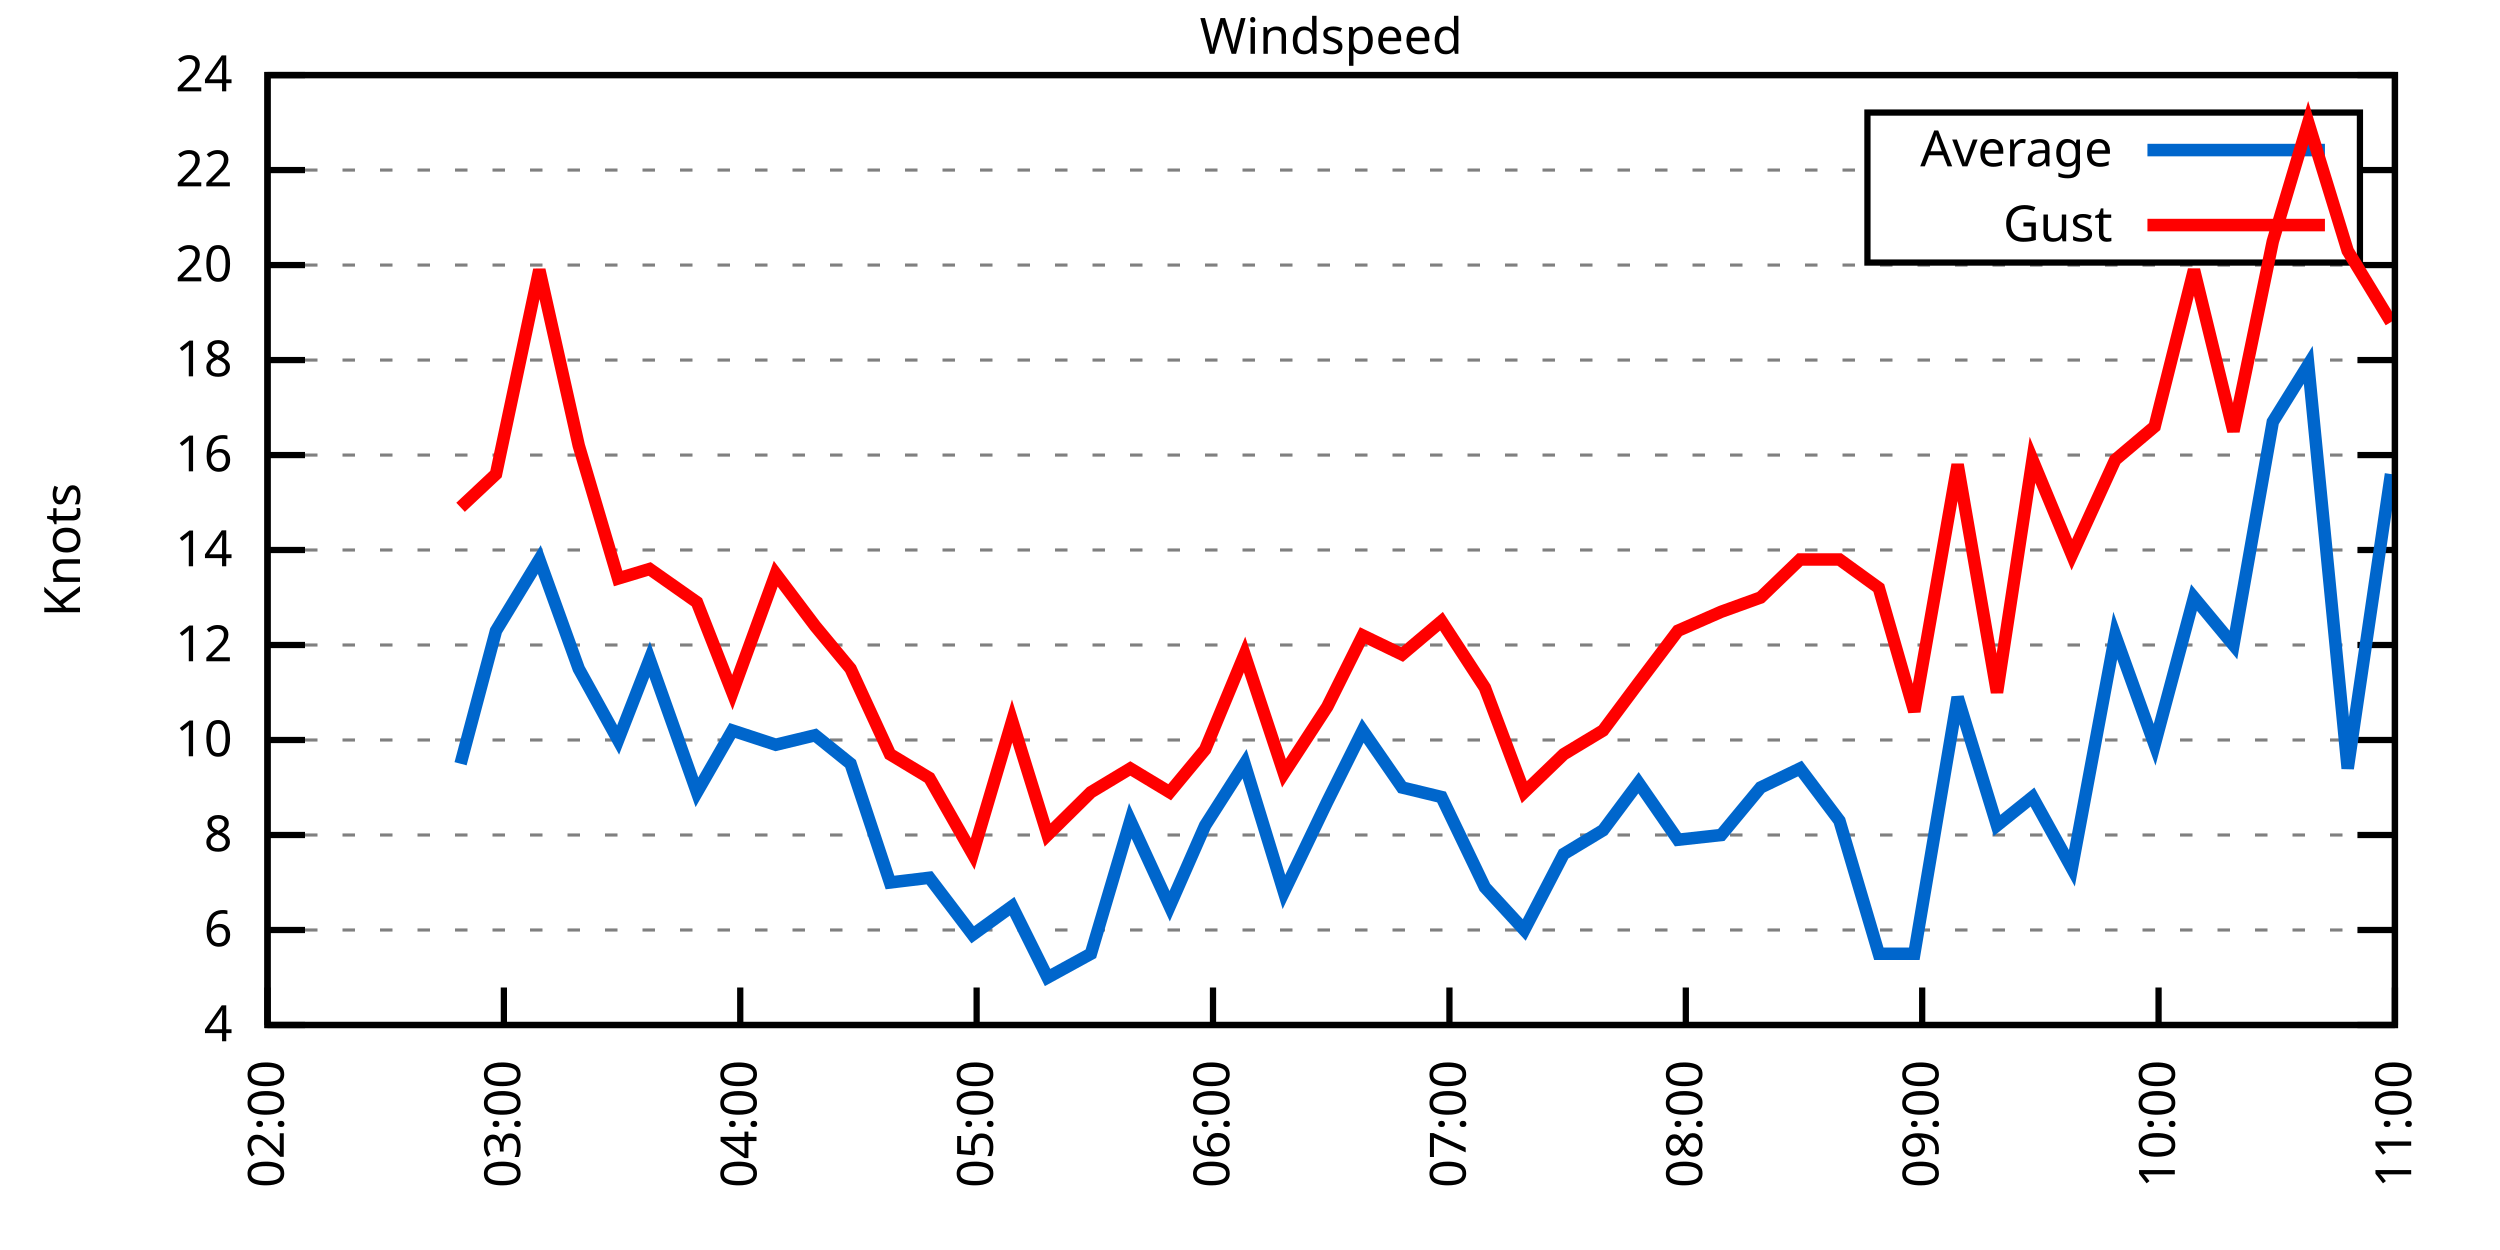
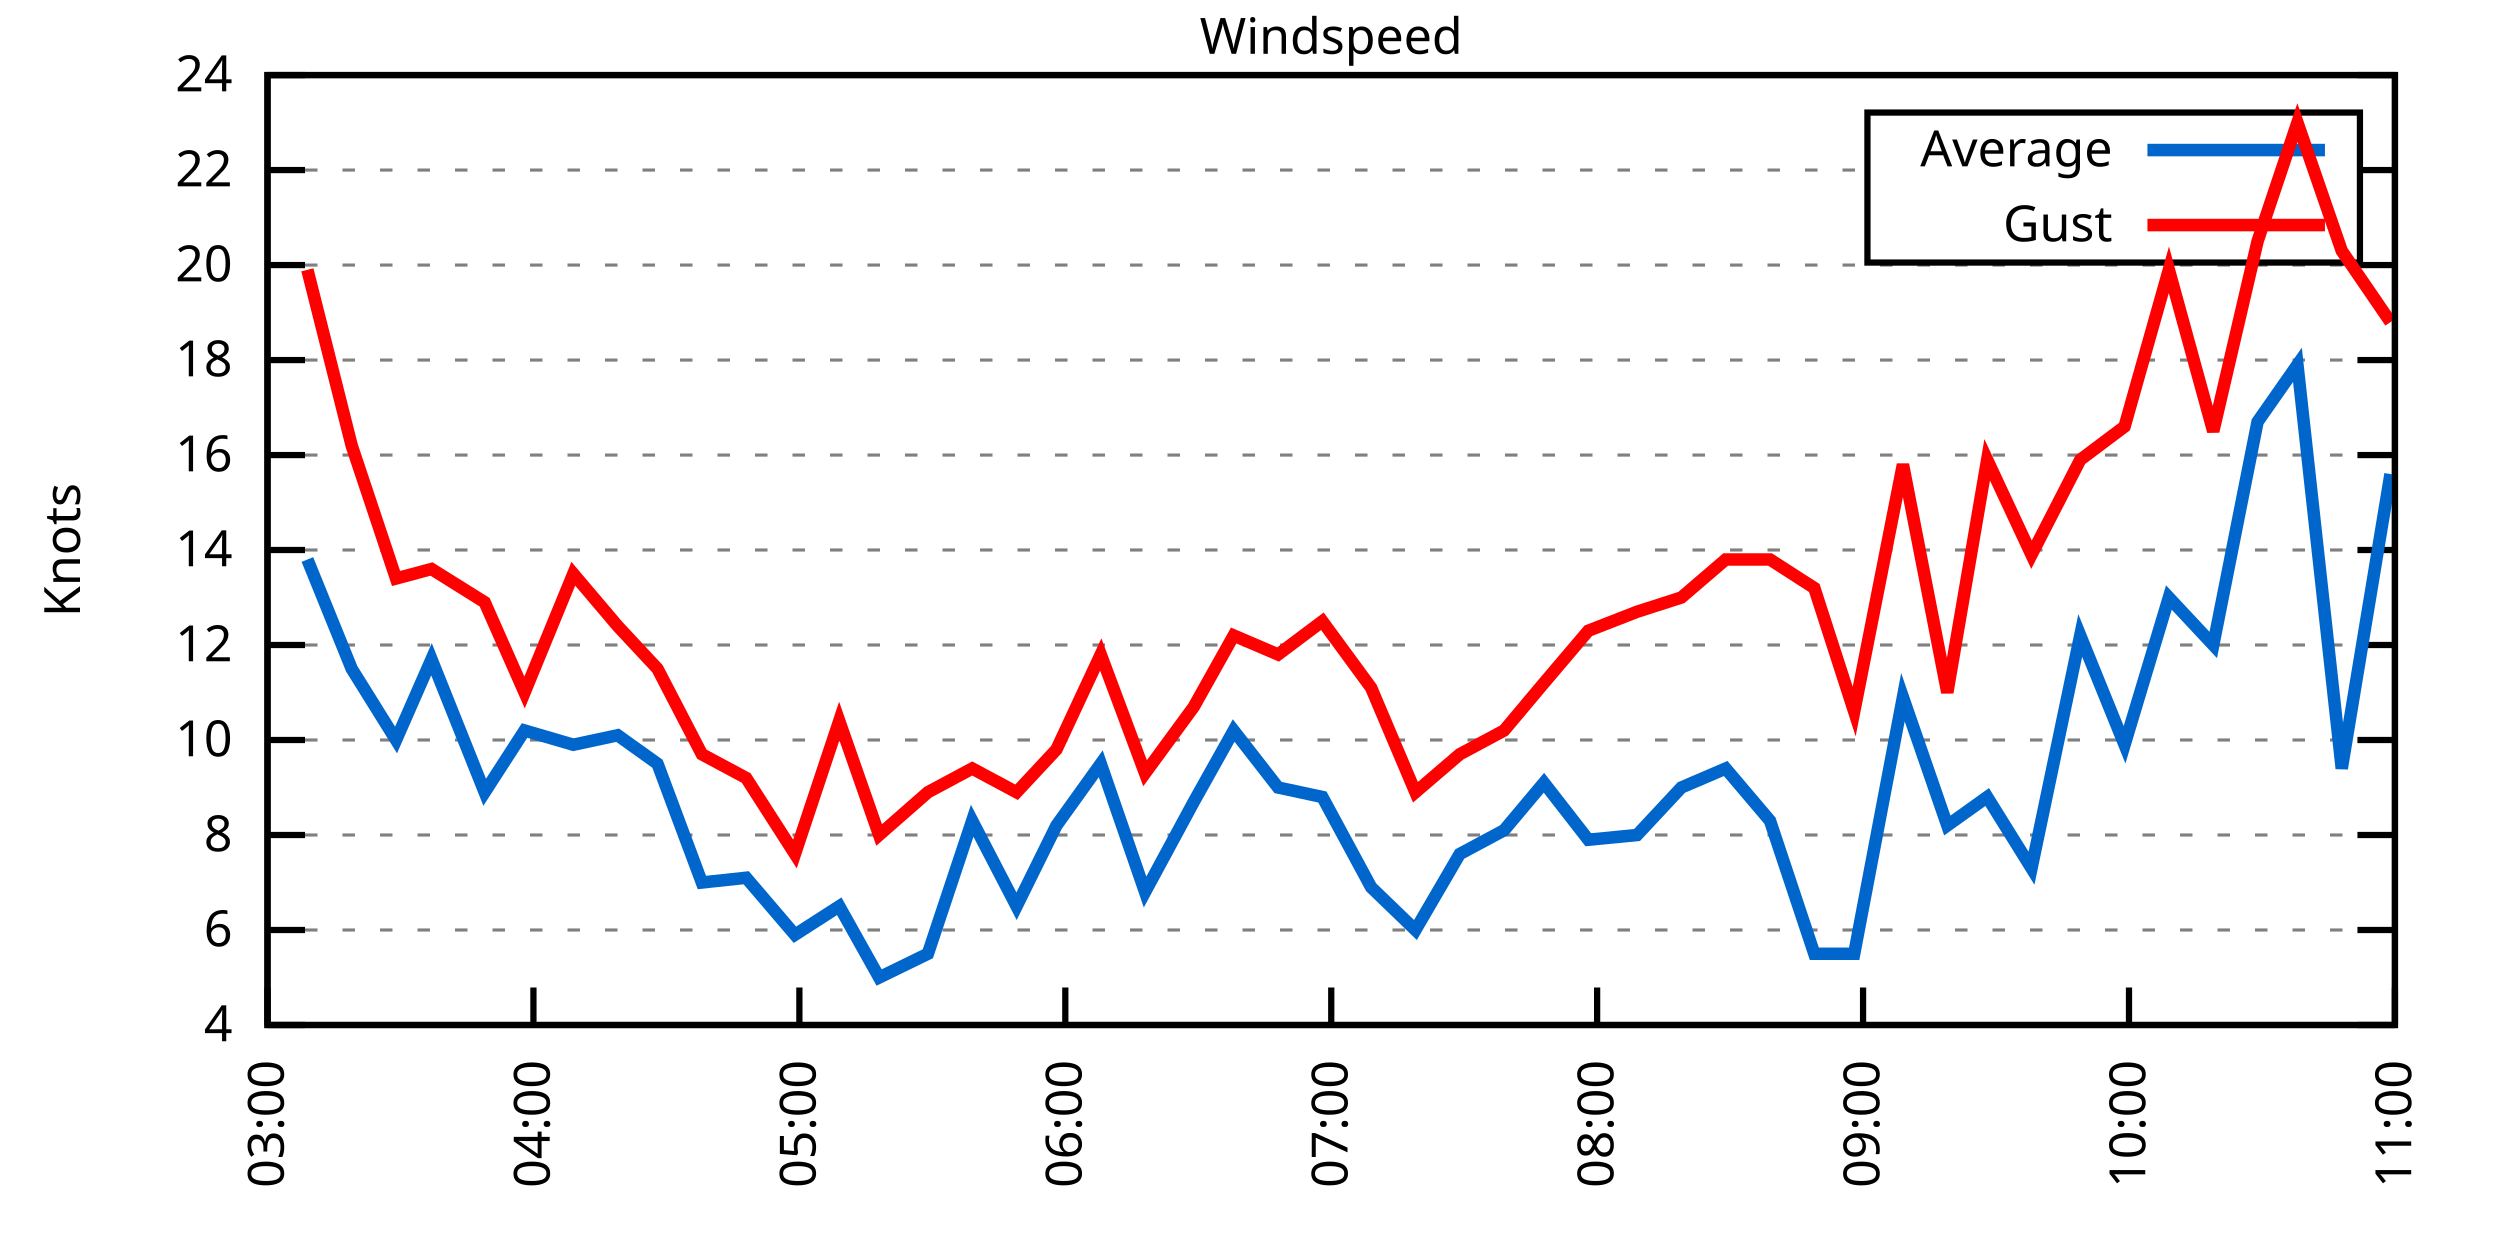
<svg xmlns="http://www.w3.org/2000/svg" xmlns:xlink="http://www.w3.org/1999/xlink" width="400" height="200" viewBox="0 0 400 200">
  <g id="gnuplot_canvas">
    <rect x="0" y="0" width="400" height="200" fill="none" />
    <defs>
      <circle id="gpDot" r="0.5" stroke-width="0.5" stroke="currentColor" />
      <path id="gpPt0" stroke-width="0.333" stroke="currentColor" d="M-1,0 h2 M0,-1 v2" />
      <path id="gpPt1" stroke-width="0.333" stroke="currentColor" d="M-1,-1 L1,1 M1,-1 L-1,1" />
      <path id="gpPt2" stroke-width="0.333" stroke="currentColor" d="M-1,0 L1,0 M0,-1 L0,1 M-1,-1 L1,1 M-1,1 L1,-1" />
      <rect id="gpPt3" stroke-width="0.333" stroke="currentColor" x="-1" y="-1" width="2" height="2" />
      <rect id="gpPt4" stroke-width="0.333" stroke="currentColor" fill="currentColor" x="-1" y="-1" width="2" height="2" />
      <circle id="gpPt5" stroke-width="0.333" stroke="currentColor" cx="0" cy="0" r="1" />
      <use xlink:href="#gpPt5" id="gpPt6" fill="currentColor" stroke="none" />
      <path id="gpPt7" stroke-width="0.333" stroke="currentColor" d="M0,-1.33 L-1.33,0.67 L1.33,0.67 z" />
      <use xlink:href="#gpPt7" id="gpPt8" fill="currentColor" stroke="none" />
      <use xlink:href="#gpPt7" id="gpPt9" stroke="currentColor" transform="rotate(180)" />
      <use xlink:href="#gpPt9" id="gpPt10" fill="currentColor" stroke="none" />
      <use xlink:href="#gpPt3" id="gpPt11" stroke="currentColor" transform="rotate(45)" />
      <use xlink:href="#gpPt11" id="gpPt12" fill="currentColor" stroke="none" />
      <path id="gpPt13" stroke-width="0.333" stroke="currentColor" d="M0,1.330 L1.265,0.411 L0.782,-1.067 L-0.782,-1.076 L-1.265,0.411 z" />
      <use xlink:href="#gpPt13" id="gpPt14" fill="currentColor" stroke="none" />
      <filter id="textbox" filterUnits="objectBoundingBox" x="0" y="0" height="1" width="1">
        <feFlood flood-color="white" flood-opacity="1" result="bgnd" />
        <feComposite in="SourceGraphic" in2="bgnd" operator="atop" />
      </filter>
      <filter id="greybox" filterUnits="objectBoundingBox" x="0" y="0" height="1" width="1">
        <feFlood flood-color="lightgrey" flood-opacity="1" result="grey" />
        <feComposite in="SourceGraphic" in2="grey" operator="atop" />
      </filter>
    </defs>
    <g fill="none" color="white" stroke="currentColor" stroke-width="1.00" stroke-linecap="butt" stroke-linejoin="miter">
</g>
    <g fill="none" color="black" stroke="currentColor" stroke-width="1.00" stroke-linecap="butt" stroke-linejoin="miter">
      <g stroke="none" shape-rendering="crispEdges">
        <polygon fill="rgb(255, 255, 255)" points="42.80,164.00 383.18,164.00 383.18,12.02 42.80,12.02 " />
      </g>
    </g>
    <g fill="none" color="black" stroke="currentColor" stroke-width="1.00" stroke-linecap="butt" stroke-linejoin="miter">
</g>
    <g fill="none" color="black" stroke="black" stroke-width="0.50" stroke-linecap="butt" stroke-linejoin="miter">
</g>
    <g fill="none" color="gray" stroke="currentColor" stroke-width="0.50" stroke-linecap="butt" stroke-linejoin="miter">
      <path stroke="gray" stroke-dasharray="2,4" class="gridline" d="M42.80,164.00 L383.19,164.00  " />
    </g>
    <g fill="none" color="gray" stroke="gray" stroke-width="1.00" stroke-linecap="butt" stroke-linejoin="miter">
</g>
    <g fill="none" color="black" stroke="currentColor" stroke-width="1.00" stroke-linecap="butt" stroke-linejoin="miter">
      <path stroke="black" d="M42.80,164.00 L48.80,164.00 M383.19,164.00 L377.19,164.00  " />
      <g transform="translate(37.20,166.60)" stroke="none" fill="black" font-family="Sans" font-size="8.00" text-anchor="end">
        <text>
          <tspan font-family="Sans"> 4</tspan>
        </text>
      </g>
    </g>
    <g fill="none" color="black" stroke="currentColor" stroke-width="1.00" stroke-linecap="butt" stroke-linejoin="miter">
</g>
    <g fill="none" color="black" stroke="black" stroke-width="0.50" stroke-linecap="butt" stroke-linejoin="miter">
</g>
    <g fill="none" color="gray" stroke="currentColor" stroke-width="0.50" stroke-linecap="butt" stroke-linejoin="miter">
      <path stroke="gray" stroke-dasharray="2,4" class="gridline" d="M42.80,148.80 L383.19,148.80  " />
    </g>
    <g fill="none" color="gray" stroke="gray" stroke-width="1.00" stroke-linecap="butt" stroke-linejoin="miter">
</g>
    <g fill="none" color="black" stroke="currentColor" stroke-width="1.00" stroke-linecap="butt" stroke-linejoin="miter">
      <path stroke="black" d="M42.80,148.80 L48.80,148.80 M383.19,148.80 L377.19,148.80  " />
      <g transform="translate(37.20,151.40)" stroke="none" fill="black" font-family="Sans" font-size="8.00" text-anchor="end">
        <text>
          <tspan font-family="Sans"> 6</tspan>
        </text>
      </g>
    </g>
    <g fill="none" color="black" stroke="currentColor" stroke-width="1.00" stroke-linecap="butt" stroke-linejoin="miter">
</g>
    <g fill="none" color="black" stroke="black" stroke-width="0.50" stroke-linecap="butt" stroke-linejoin="miter">
</g>
    <g fill="none" color="gray" stroke="currentColor" stroke-width="0.50" stroke-linecap="butt" stroke-linejoin="miter">
      <path stroke="gray" stroke-dasharray="2,4" class="gridline" d="M42.80,133.60 L383.19,133.60  " />
    </g>
    <g fill="none" color="gray" stroke="gray" stroke-width="1.00" stroke-linecap="butt" stroke-linejoin="miter">
</g>
    <g fill="none" color="black" stroke="currentColor" stroke-width="1.00" stroke-linecap="butt" stroke-linejoin="miter">
      <path stroke="black" d="M42.80,133.60 L48.80,133.60 M383.19,133.60 L377.19,133.60  " />
      <g transform="translate(37.20,136.20)" stroke="none" fill="black" font-family="Sans" font-size="8.00" text-anchor="end">
        <text>
          <tspan font-family="Sans"> 8</tspan>
        </text>
      </g>
    </g>
    <g fill="none" color="black" stroke="currentColor" stroke-width="1.00" stroke-linecap="butt" stroke-linejoin="miter">
</g>
    <g fill="none" color="black" stroke="black" stroke-width="0.50" stroke-linecap="butt" stroke-linejoin="miter">
</g>
    <g fill="none" color="gray" stroke="currentColor" stroke-width="0.50" stroke-linecap="butt" stroke-linejoin="miter">
      <path stroke="gray" stroke-dasharray="2,4" class="gridline" d="M42.80,118.40 L383.19,118.40  " />
    </g>
    <g fill="none" color="gray" stroke="gray" stroke-width="1.00" stroke-linecap="butt" stroke-linejoin="miter">
</g>
    <g fill="none" color="black" stroke="currentColor" stroke-width="1.00" stroke-linecap="butt" stroke-linejoin="miter">
      <path stroke="black" d="M42.80,118.40 L48.80,118.40 M383.19,118.40 L377.19,118.40  " />
      <g transform="translate(37.20,121.00)" stroke="none" fill="black" font-family="Sans" font-size="8.00" text-anchor="end">
        <text>
          <tspan font-family="Sans"> 10</tspan>
        </text>
      </g>
    </g>
    <g fill="none" color="black" stroke="currentColor" stroke-width="1.00" stroke-linecap="butt" stroke-linejoin="miter">
</g>
    <g fill="none" color="black" stroke="black" stroke-width="0.50" stroke-linecap="butt" stroke-linejoin="miter">
</g>
    <g fill="none" color="gray" stroke="currentColor" stroke-width="0.50" stroke-linecap="butt" stroke-linejoin="miter">
      <path stroke="gray" stroke-dasharray="2,4" class="gridline" d="M42.80,103.20 L383.19,103.20  " />
    </g>
    <g fill="none" color="gray" stroke="gray" stroke-width="1.00" stroke-linecap="butt" stroke-linejoin="miter">
</g>
    <g fill="none" color="black" stroke="currentColor" stroke-width="1.00" stroke-linecap="butt" stroke-linejoin="miter">
      <path stroke="black" d="M42.80,103.20 L48.80,103.20 M383.19,103.20 L377.19,103.20  " />
      <g transform="translate(37.20,105.80)" stroke="none" fill="black" font-family="Sans" font-size="8.00" text-anchor="end">
        <text>
          <tspan font-family="Sans"> 12</tspan>
        </text>
      </g>
    </g>
    <g fill="none" color="black" stroke="currentColor" stroke-width="1.00" stroke-linecap="butt" stroke-linejoin="miter">
</g>
    <g fill="none" color="black" stroke="black" stroke-width="0.50" stroke-linecap="butt" stroke-linejoin="miter">
</g>
    <g fill="none" color="gray" stroke="currentColor" stroke-width="0.50" stroke-linecap="butt" stroke-linejoin="miter">
      <path stroke="gray" stroke-dasharray="2,4" class="gridline" d="M42.80,88.00 L383.19,88.00  " />
    </g>
    <g fill="none" color="gray" stroke="gray" stroke-width="1.00" stroke-linecap="butt" stroke-linejoin="miter">
</g>
    <g fill="none" color="black" stroke="currentColor" stroke-width="1.00" stroke-linecap="butt" stroke-linejoin="miter">
      <path stroke="black" d="M42.80,88.00 L48.80,88.00 M383.19,88.00 L377.19,88.00  " />
      <g transform="translate(37.20,90.60)" stroke="none" fill="black" font-family="Sans" font-size="8.00" text-anchor="end">
        <text>
          <tspan font-family="Sans"> 14</tspan>
        </text>
      </g>
    </g>
    <g fill="none" color="black" stroke="currentColor" stroke-width="1.00" stroke-linecap="butt" stroke-linejoin="miter">
</g>
    <g fill="none" color="black" stroke="black" stroke-width="0.50" stroke-linecap="butt" stroke-linejoin="miter">
</g>
    <g fill="none" color="gray" stroke="currentColor" stroke-width="0.50" stroke-linecap="butt" stroke-linejoin="miter">
      <path stroke="gray" stroke-dasharray="2,4" class="gridline" d="M42.80,72.81 L383.19,72.81  " />
    </g>
    <g fill="none" color="gray" stroke="gray" stroke-width="1.00" stroke-linecap="butt" stroke-linejoin="miter">
</g>
    <g fill="none" color="black" stroke="currentColor" stroke-width="1.00" stroke-linecap="butt" stroke-linejoin="miter">
      <path stroke="black" d="M42.80,72.81 L48.80,72.81 M383.19,72.81 L377.19,72.81  " />
      <g transform="translate(37.20,75.41)" stroke="none" fill="black" font-family="Sans" font-size="8.00" text-anchor="end">
        <text>
          <tspan font-family="Sans"> 16</tspan>
        </text>
      </g>
    </g>
    <g fill="none" color="black" stroke="currentColor" stroke-width="1.00" stroke-linecap="butt" stroke-linejoin="miter">
</g>
    <g fill="none" color="black" stroke="black" stroke-width="0.50" stroke-linecap="butt" stroke-linejoin="miter">
</g>
    <g fill="none" color="gray" stroke="currentColor" stroke-width="0.50" stroke-linecap="butt" stroke-linejoin="miter">
      <path stroke="gray" stroke-dasharray="2,4" class="gridline" d="M42.80,57.61 L383.19,57.61  " />
    </g>
    <g fill="none" color="gray" stroke="gray" stroke-width="1.00" stroke-linecap="butt" stroke-linejoin="miter">
</g>
    <g fill="none" color="black" stroke="currentColor" stroke-width="1.00" stroke-linecap="butt" stroke-linejoin="miter">
      <path stroke="black" d="M42.80,57.61 L48.80,57.61 M383.19,57.61 L377.19,57.61  " />
      <g transform="translate(37.20,60.21)" stroke="none" fill="black" font-family="Sans" font-size="8.00" text-anchor="end">
        <text>
          <tspan font-family="Sans"> 18</tspan>
        </text>
      </g>
    </g>
    <g fill="none" color="black" stroke="currentColor" stroke-width="1.00" stroke-linecap="butt" stroke-linejoin="miter">
</g>
    <g fill="none" color="black" stroke="black" stroke-width="0.50" stroke-linecap="butt" stroke-linejoin="miter">
</g>
    <g fill="none" color="gray" stroke="currentColor" stroke-width="0.50" stroke-linecap="butt" stroke-linejoin="miter">
      <path stroke="gray" stroke-dasharray="2,4" class="gridline" d="M42.80,42.41 L383.19,42.41  " />
    </g>
    <g fill="none" color="gray" stroke="gray" stroke-width="1.00" stroke-linecap="butt" stroke-linejoin="miter">
</g>
    <g fill="none" color="black" stroke="currentColor" stroke-width="1.00" stroke-linecap="butt" stroke-linejoin="miter">
      <path stroke="black" d="M42.80,42.41 L48.80,42.41 M383.19,42.41 L377.19,42.41  " />
      <g transform="translate(37.20,45.01)" stroke="none" fill="black" font-family="Sans" font-size="8.00" text-anchor="end">
        <text>
          <tspan font-family="Sans"> 20</tspan>
        </text>
      </g>
    </g>
    <g fill="none" color="black" stroke="currentColor" stroke-width="1.00" stroke-linecap="butt" stroke-linejoin="miter">
</g>
    <g fill="none" color="black" stroke="black" stroke-width="0.50" stroke-linecap="butt" stroke-linejoin="miter">
</g>
    <g fill="none" color="gray" stroke="currentColor" stroke-width="0.50" stroke-linecap="butt" stroke-linejoin="miter">
      <path stroke="gray" stroke-dasharray="2,4" class="gridline" d="M42.80,27.21 L298.79,27.21 M377.59,27.21 L383.19,27.21  " />
    </g>
    <g fill="none" color="gray" stroke="gray" stroke-width="1.00" stroke-linecap="butt" stroke-linejoin="miter">
</g>
    <g fill="none" color="black" stroke="currentColor" stroke-width="1.00" stroke-linecap="butt" stroke-linejoin="miter">
      <path stroke="black" d="M42.80,27.21 L48.80,27.21 M383.19,27.21 L377.19,27.21  " />
      <g transform="translate(37.20,29.81)" stroke="none" fill="black" font-family="Sans" font-size="8.00" text-anchor="end">
        <text>
          <tspan font-family="Sans"> 22</tspan>
        </text>
      </g>
    </g>
    <g fill="none" color="black" stroke="currentColor" stroke-width="1.00" stroke-linecap="butt" stroke-linejoin="miter">
</g>
    <g fill="none" color="black" stroke="black" stroke-width="0.50" stroke-linecap="butt" stroke-linejoin="miter">
</g>
    <g fill="none" color="gray" stroke="currentColor" stroke-width="0.50" stroke-linecap="butt" stroke-linejoin="miter">
      <path stroke="gray" stroke-dasharray="2,4" class="gridline" d="M42.80,12.01 L383.19,12.01  " />
    </g>
    <g fill="none" color="gray" stroke="gray" stroke-width="1.00" stroke-linecap="butt" stroke-linejoin="miter">
</g>
    <g fill="none" color="black" stroke="currentColor" stroke-width="1.00" stroke-linecap="butt" stroke-linejoin="miter">
      <path stroke="black" d="M42.80,12.01 L48.80,12.01 M383.19,12.01 L377.19,12.01  " />
      <g transform="translate(37.20,14.61)" stroke="none" fill="black" font-family="Sans" font-size="8.00" text-anchor="end">
        <text>
          <tspan font-family="Sans"> 24</tspan>
        </text>
      </g>
    </g>
    <g fill="none" color="black" stroke="currentColor" stroke-width="1.00" stroke-linecap="butt" stroke-linejoin="miter">
      <path stroke="black" d="M42.80,164.00 L42.80,158.00  " />
      <g transform="translate(45.40,169.60) rotate(270.00)" stroke="none" fill="black" font-family="Sans" font-size="8.00" text-anchor="end">
        <text>
-           <tspan font-family="Sans">02:00</tspan>
-         </text>
-       </g>
-     </g>
-     <g fill="none" color="black" stroke="currentColor" stroke-width="1.00" stroke-linecap="butt" stroke-linejoin="miter">
-       <path stroke="black" d="M80.62,164.00 L80.62,158.00  " />
-       <g transform="translate(83.22,169.60) rotate(270.00)" stroke="none" fill="black" font-family="Sans" font-size="8.00" text-anchor="end">
-         <text>
          <tspan font-family="Sans">03:00</tspan>
        </text>
      </g>
    </g>
    <g fill="none" color="black" stroke="currentColor" stroke-width="1.00" stroke-linecap="butt" stroke-linejoin="miter">
-       <path stroke="black" d="M118.44,164.00 L118.44,158.00  " />
-       <g transform="translate(121.04,169.60) rotate(270.00)" stroke="none" fill="black" font-family="Sans" font-size="8.00" text-anchor="end">
+       <path stroke="black" d="M85.35,164.00 L85.35,158.00  " />
+       <g transform="translate(87.95,169.60) rotate(270.00)" stroke="none" fill="black" font-family="Sans" font-size="8.00" text-anchor="end">
        <text>
          <tspan font-family="Sans">04:00</tspan>
        </text>
      </g>
    </g>
    <g fill="none" color="black" stroke="currentColor" stroke-width="1.00" stroke-linecap="butt" stroke-linejoin="miter">
-       <path stroke="black" d="M156.26,164.00 L156.26,158.00  " />
-       <g transform="translate(158.86,169.60) rotate(270.00)" stroke="none" fill="black" font-family="Sans" font-size="8.00" text-anchor="end">
+       <path stroke="black" d="M127.90,164.00 L127.90,158.00  " />
+       <g transform="translate(130.50,169.60) rotate(270.00)" stroke="none" fill="black" font-family="Sans" font-size="8.00" text-anchor="end">
        <text>
          <tspan font-family="Sans">05:00</tspan>
        </text>
      </g>
    </g>
    <g fill="none" color="black" stroke="currentColor" stroke-width="1.00" stroke-linecap="butt" stroke-linejoin="miter">
-       <path stroke="black" d="M194.08,164.00 L194.08,158.00  " />
-       <g transform="translate(196.68,169.60) rotate(270.00)" stroke="none" fill="black" font-family="Sans" font-size="8.00" text-anchor="end">
+       <path stroke="black" d="M170.45,164.00 L170.45,158.00  " />
+       <g transform="translate(173.05,169.60) rotate(270.00)" stroke="none" fill="black" font-family="Sans" font-size="8.00" text-anchor="end">
        <text>
          <tspan font-family="Sans">06:00</tspan>
        </text>
      </g>
    </g>
    <g fill="none" color="black" stroke="currentColor" stroke-width="1.00" stroke-linecap="butt" stroke-linejoin="miter">
-       <path stroke="black" d="M231.91,164.00 L231.91,158.00  " />
-       <g transform="translate(234.51,169.60) rotate(270.00)" stroke="none" fill="black" font-family="Sans" font-size="8.00" text-anchor="end">
+       <path stroke="black" d="M213.00,164.00 L213.00,158.00  " />
+       <g transform="translate(215.60,169.60) rotate(270.00)" stroke="none" fill="black" font-family="Sans" font-size="8.00" text-anchor="end">
        <text>
          <tspan font-family="Sans">07:00</tspan>
        </text>
      </g>
    </g>
    <g fill="none" color="black" stroke="currentColor" stroke-width="1.00" stroke-linecap="butt" stroke-linejoin="miter">
-       <path stroke="black" d="M269.73,164.00 L269.73,158.00  " />
-       <g transform="translate(272.33,169.60) rotate(270.00)" stroke="none" fill="black" font-family="Sans" font-size="8.00" text-anchor="end">
+       <path stroke="black" d="M255.54,164.00 L255.54,158.00  " />
+       <g transform="translate(258.14,169.60) rotate(270.00)" stroke="none" fill="black" font-family="Sans" font-size="8.00" text-anchor="end">
        <text>
          <tspan font-family="Sans">08:00</tspan>
        </text>
      </g>
    </g>
    <g fill="none" color="black" stroke="currentColor" stroke-width="1.00" stroke-linecap="butt" stroke-linejoin="miter">
-       <path stroke="black" d="M307.55,164.00 L307.55,158.00  " />
-       <g transform="translate(310.15,169.60) rotate(270.00)" stroke="none" fill="black" font-family="Sans" font-size="8.00" text-anchor="end">
+       <path stroke="black" d="M298.09,164.00 L298.09,158.00  " />
+       <g transform="translate(300.69,169.60) rotate(270.00)" stroke="none" fill="black" font-family="Sans" font-size="8.00" text-anchor="end">
        <text>
          <tspan font-family="Sans">09:00</tspan>
        </text>
      </g>
    </g>
    <g fill="none" color="black" stroke="currentColor" stroke-width="1.00" stroke-linecap="butt" stroke-linejoin="miter">
-       <path stroke="black" d="M345.37,164.00 L345.37,158.00  " />
-       <g transform="translate(347.97,169.60) rotate(270.00)" stroke="none" fill="black" font-family="Sans" font-size="8.00" text-anchor="end">
+       <path stroke="black" d="M340.64,164.00 L340.64,158.00  " />
+       <g transform="translate(343.24,169.60) rotate(270.00)" stroke="none" fill="black" font-family="Sans" font-size="8.00" text-anchor="end">
        <text>
          <tspan font-family="Sans">10:00</tspan>
        </text>
      </g>
    </g>
    <g fill="none" color="black" stroke="currentColor" stroke-width="1.00" stroke-linecap="butt" stroke-linejoin="miter">
      <path stroke="black" d="M383.19,164.00 L383.19,158.00  " />
      <g transform="translate(385.79,169.60) rotate(270.00)" stroke="none" fill="black" font-family="Sans" font-size="8.00" text-anchor="end">
        <text>
          <tspan font-family="Sans">11:00</tspan>
        </text>
      </g>
    </g>
    <g fill="none" color="black" stroke="currentColor" stroke-width="1.00" stroke-linecap="butt" stroke-linejoin="miter">
</g>
    <g fill="none" color="black" stroke="currentColor" stroke-width="1.00" stroke-linecap="butt" stroke-linejoin="miter">
      <path stroke="black" d="M42.80,12.01 L42.80,164.00 L383.19,164.00 L383.19,12.01 L42.80,12.01 Z  " />
    </g>
    <g fill="none" color="black" stroke="currentColor" stroke-width="1.00" stroke-linecap="butt" stroke-linejoin="miter">
</g>
    <g fill="none" color="black" stroke="currentColor" stroke-width="1.00" stroke-linecap="butt" stroke-linejoin="miter">
      <path stroke="black" d="M298.79,42.01 L298.79,18.01 L377.59,18.01 L377.59,42.01 L298.79,42.01 Z  " />
    </g>
    <g id="Windspeed_plot_1">
      <g fill="none" color="white" stroke="black" stroke-width="2.00" stroke-linecap="butt" stroke-linejoin="miter">
</g>
      <g fill="none" color="black" stroke="currentColor" stroke-width="2.00" stroke-linecap="butt" stroke-linejoin="miter">
        <g transform="translate(337.99,26.61)" stroke="none" fill="black" font-family="Sans" font-size="8.00" text-anchor="end">
          <text>
            <tspan font-family="Sans">Average</tspan>
          </text>
        </g>
      </g>
      <g fill="none" color="black" stroke="currentColor" stroke-width="2.00" stroke-linecap="butt" stroke-linejoin="miter">
-         <path stroke="rgb(  0, 102, 204)" d="M343.59,24.01 L371.99,24.01 M73.69,122.20 L79.36,100.92 L86.29,89.52 L92.60,107.00 L98.90,118.40 L103.94,105.48   L111.51,126.76 L117.18,116.88 L124.12,119.16 L130.42,117.64 L136.09,122.20 L142.40,141.20 L148.70,140.44 L155.63,149.56   L161.94,145.00 L167.61,156.40 L174.54,152.60 L180.85,131.32 L187.15,145.00 L192.82,132.08 L199.13,122.20 L205.43,142.72   L212.36,128.28 L218.04,116.88 L224.34,126.00 L230.64,127.52 L237.58,141.96 L243.88,148.80 L250.19,136.64 L256.49,132.84   L262.16,125.24 L268.47,134.36 L275.40,133.60 L281.70,126.00 L288.01,122.96 L294.31,131.32 L300.61,152.60 L306.29,152.60   L313.22,111.56 L319.52,132.08 L325.20,127.52 L331.50,138.92 L338.44,101.68 L344.74,119.16 L351.04,95.60 L357.35,103.20   L363.65,67.49 L369.32,58.37 L375.63,122.96 L382.56,75.85  " />
+         <path stroke="rgb(  0, 102, 204)" d="M343.59,24.01 L371.99,24.01 M49.18,89.52 L56.27,107.00 L63.37,118.40 L69.04,105.48 L77.55,126.76 L83.93,116.88   L91.73,119.16 L98.82,117.64 L105.20,122.20 L112.30,141.20 L119.39,140.44 L127.19,149.56 L134.28,145.00 L140.66,156.40   L148.46,152.60 L155.55,131.32 L162.65,145.00 L169.03,132.08 L176.12,122.20 L183.21,142.72 L191.01,128.28 L197.39,116.88   L204.49,126.00 L211.58,127.52 L219.38,141.96 L226.47,148.80 L233.56,136.64 L240.65,132.84 L247.03,125.24 L254.13,134.36   L261.93,133.60 L269.02,126.00 L276.11,122.96 L283.20,131.32 L290.29,152.60 L296.67,152.60 L304.47,111.56 L311.57,132.08   L317.95,127.52 L325.04,138.92 L332.84,101.68 L339.93,119.16 L347.02,95.60 L354.12,103.20 L361.21,67.49 L367.59,58.37   L374.68,122.96 L382.48,75.85  " />
      </g>
    </g>
    <g id="Windspeed_plot_2">
      <g fill="none" color="black" stroke="currentColor" stroke-width="2.00" stroke-linecap="butt" stroke-linejoin="miter">
        <g transform="translate(337.99,38.61)" stroke="none" fill="black" font-family="Sans" font-size="8.00" text-anchor="end">
          <text>
            <tspan font-family="Sans">Gust</tspan>
          </text>
        </g>
      </g>
      <g fill="none" color="black" stroke="currentColor" stroke-width="2.00" stroke-linecap="butt" stroke-linejoin="miter">
-         <path stroke="rgb(255,   0,   0)" d="M343.59,36.01 L371.99,36.01 M73.69,81.17 L79.36,75.85 L86.29,43.17 L92.60,71.29 L98.90,92.56 L103.94,91.04   L111.51,96.36 L117.18,110.80 L124.12,91.80 L130.42,100.16 L136.09,107.00 L142.40,120.68 L148.70,124.48 L155.63,136.64   L161.94,115.36 L167.61,133.60 L174.54,126.76 L180.85,122.96 L187.15,126.76 L192.82,119.92 L199.13,104.72 L205.43,123.72   L212.36,113.08 L218.04,101.68 L224.34,104.72 L230.64,99.40 L237.58,110.04 L243.88,126.76 L250.19,120.68 L256.49,116.88   L262.16,109.28 L268.47,100.92 L275.40,97.88 L281.70,95.60 L288.01,89.52 L294.31,89.52 L300.61,94.08 L306.29,113.84   L313.22,74.33 L319.52,110.80 L325.20,73.57 L331.50,88.76 L338.44,73.57 L344.74,68.25 L351.04,43.17 L357.35,69.01   L363.65,38.61 L369.32,19.61 L375.63,40.13 L382.56,51.53  " />
+         <path stroke="rgb(255,   0,   0)" d="M343.59,36.01 L371.99,36.01 M49.18,43.17 L56.27,71.29 L63.37,92.56 L69.04,91.04 L77.55,96.36 L83.93,110.80   L91.73,91.80 L98.82,100.16 L105.20,107.00 L112.30,120.68 L119.39,124.48 L127.19,136.64 L134.28,115.36 L140.66,133.60   L148.46,126.76 L155.55,122.96 L162.65,126.76 L169.03,119.92 L176.12,104.72 L183.21,123.72 L191.01,113.08 L197.39,101.68   L204.49,104.72 L211.58,99.40 L219.38,110.04 L226.47,126.76 L233.56,120.68 L240.65,116.88 L247.03,109.28 L254.13,100.92   L261.93,97.88 L269.02,95.60 L276.11,89.52 L283.20,89.52 L290.29,94.08 L296.67,113.84 L304.47,74.33 L311.57,110.80   L317.95,73.57 L325.04,88.76 L332.84,73.57 L339.93,68.25 L347.02,43.17 L354.12,69.01 L361.21,38.61 L367.59,19.61   L374.68,40.13 L382.48,51.53  " />
      </g>
    </g>
    <g fill="none" color="black" stroke="currentColor" stroke-width="2.00" stroke-linecap="butt" stroke-linejoin="miter">
</g>
    <g fill="none" color="black" stroke="black" stroke-width="1.00" stroke-linecap="butt" stroke-linejoin="miter">
</g>
    <g fill="none" color="black" stroke="currentColor" stroke-width="1.00" stroke-linecap="butt" stroke-linejoin="miter">
      <path stroke="black" d="M42.80,12.01 L42.80,164.00 L383.19,164.00 L383.19,12.01 L42.80,12.01 Z  " />
      <g transform="translate(12.80,88.01) rotate(270.00)" stroke="none" fill="black" font-family="Sans" font-size="8.00" text-anchor="middle">
        <text>
          <tspan font-family="Sans">Knots</tspan>
        </text>
      </g>
    </g>
    <g fill="none" color="black" stroke="currentColor" stroke-width="1.00" stroke-linecap="butt" stroke-linejoin="miter">
</g>
    <g fill="none" color="black" stroke="currentColor" stroke-width="1.00" stroke-linecap="butt" stroke-linejoin="miter">
      <g transform="translate(212.99,8.61)" stroke="none" fill="black" font-family="Sans" font-size="8.00" text-anchor="middle">
        <text>
          <tspan font-family="Sans">Windspeed</tspan>
        </text>
      </g>
    </g>
    <g fill="none" color="black" stroke="currentColor" stroke-width="1.00" stroke-linecap="butt" stroke-linejoin="miter">
</g>
  </g>
</svg>
